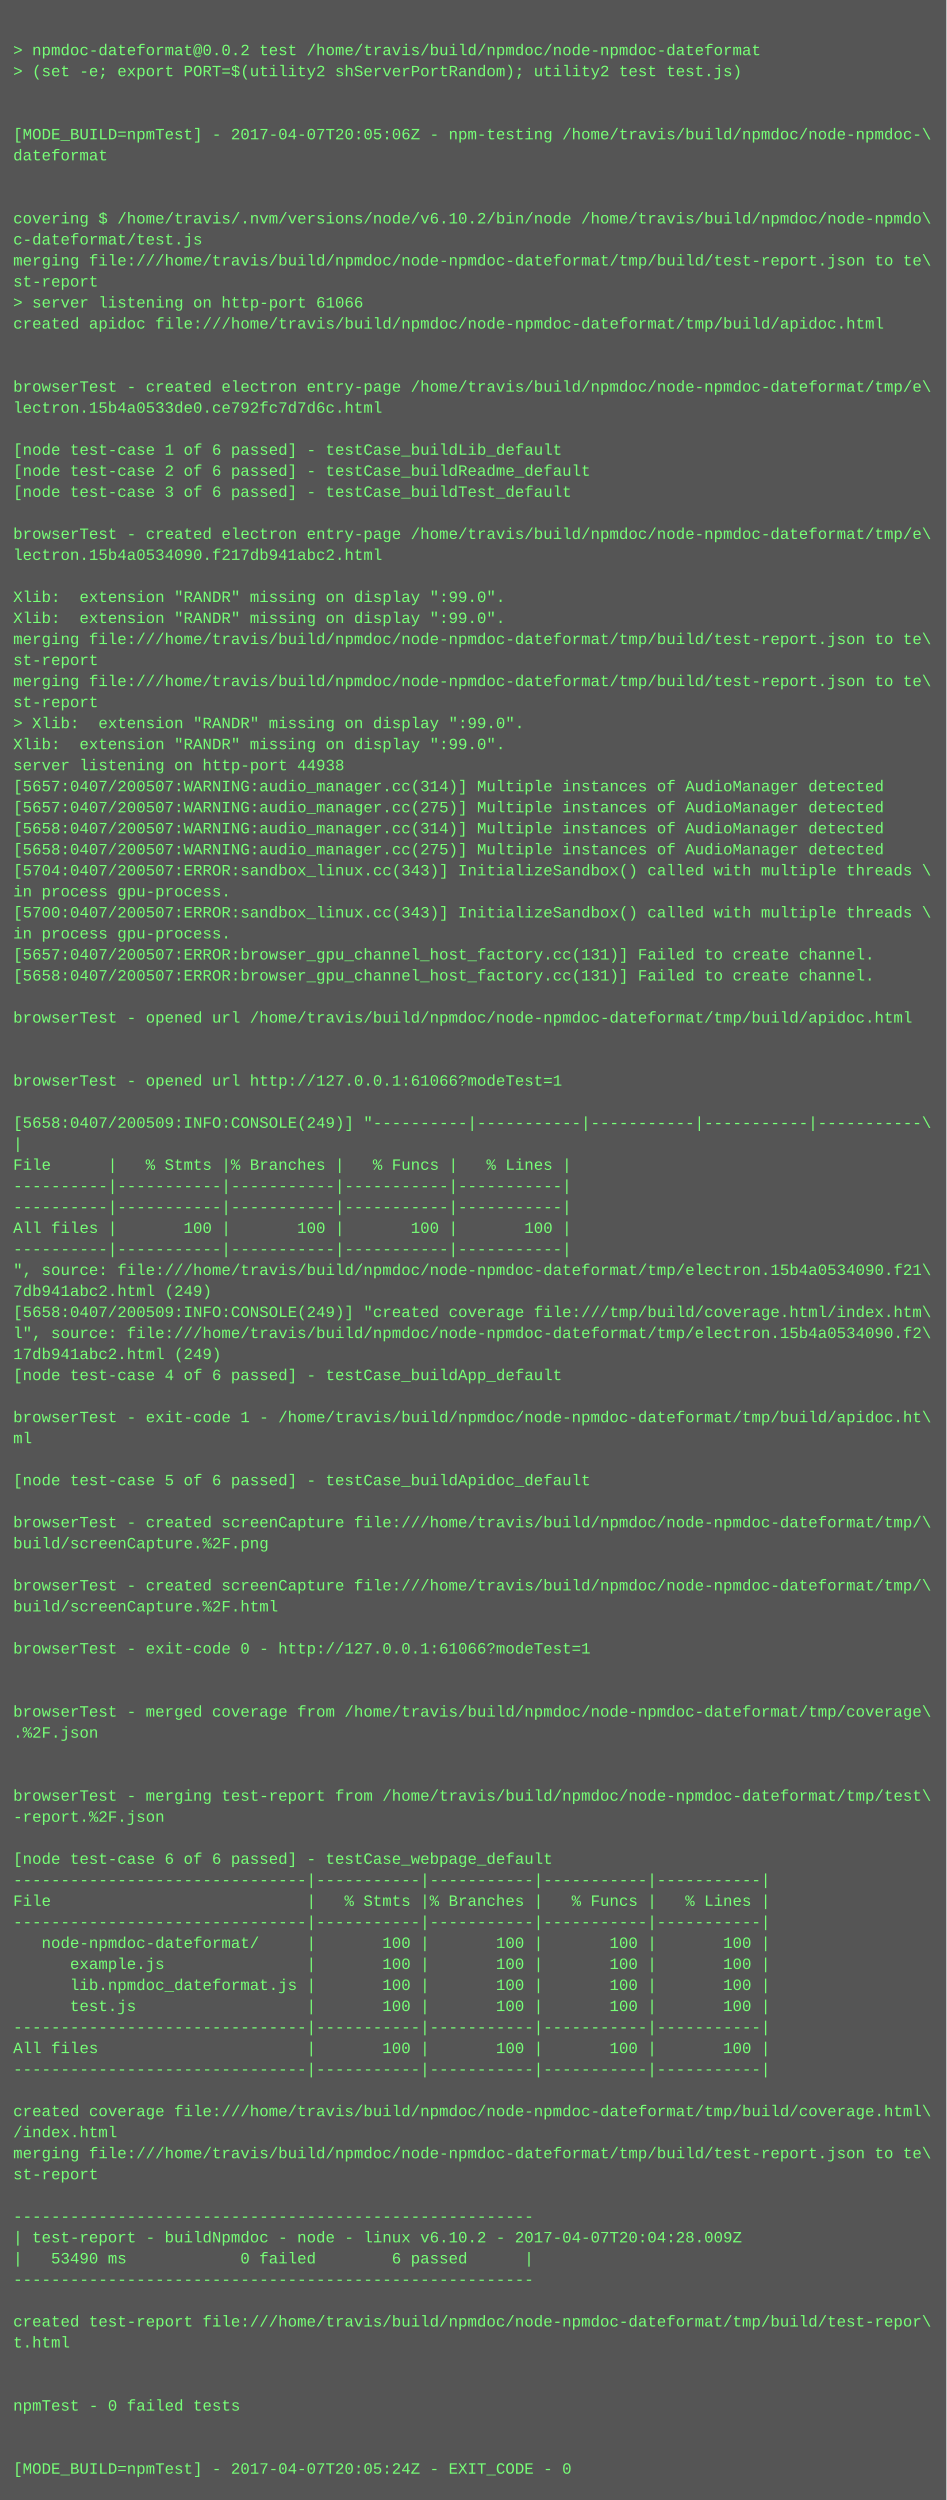
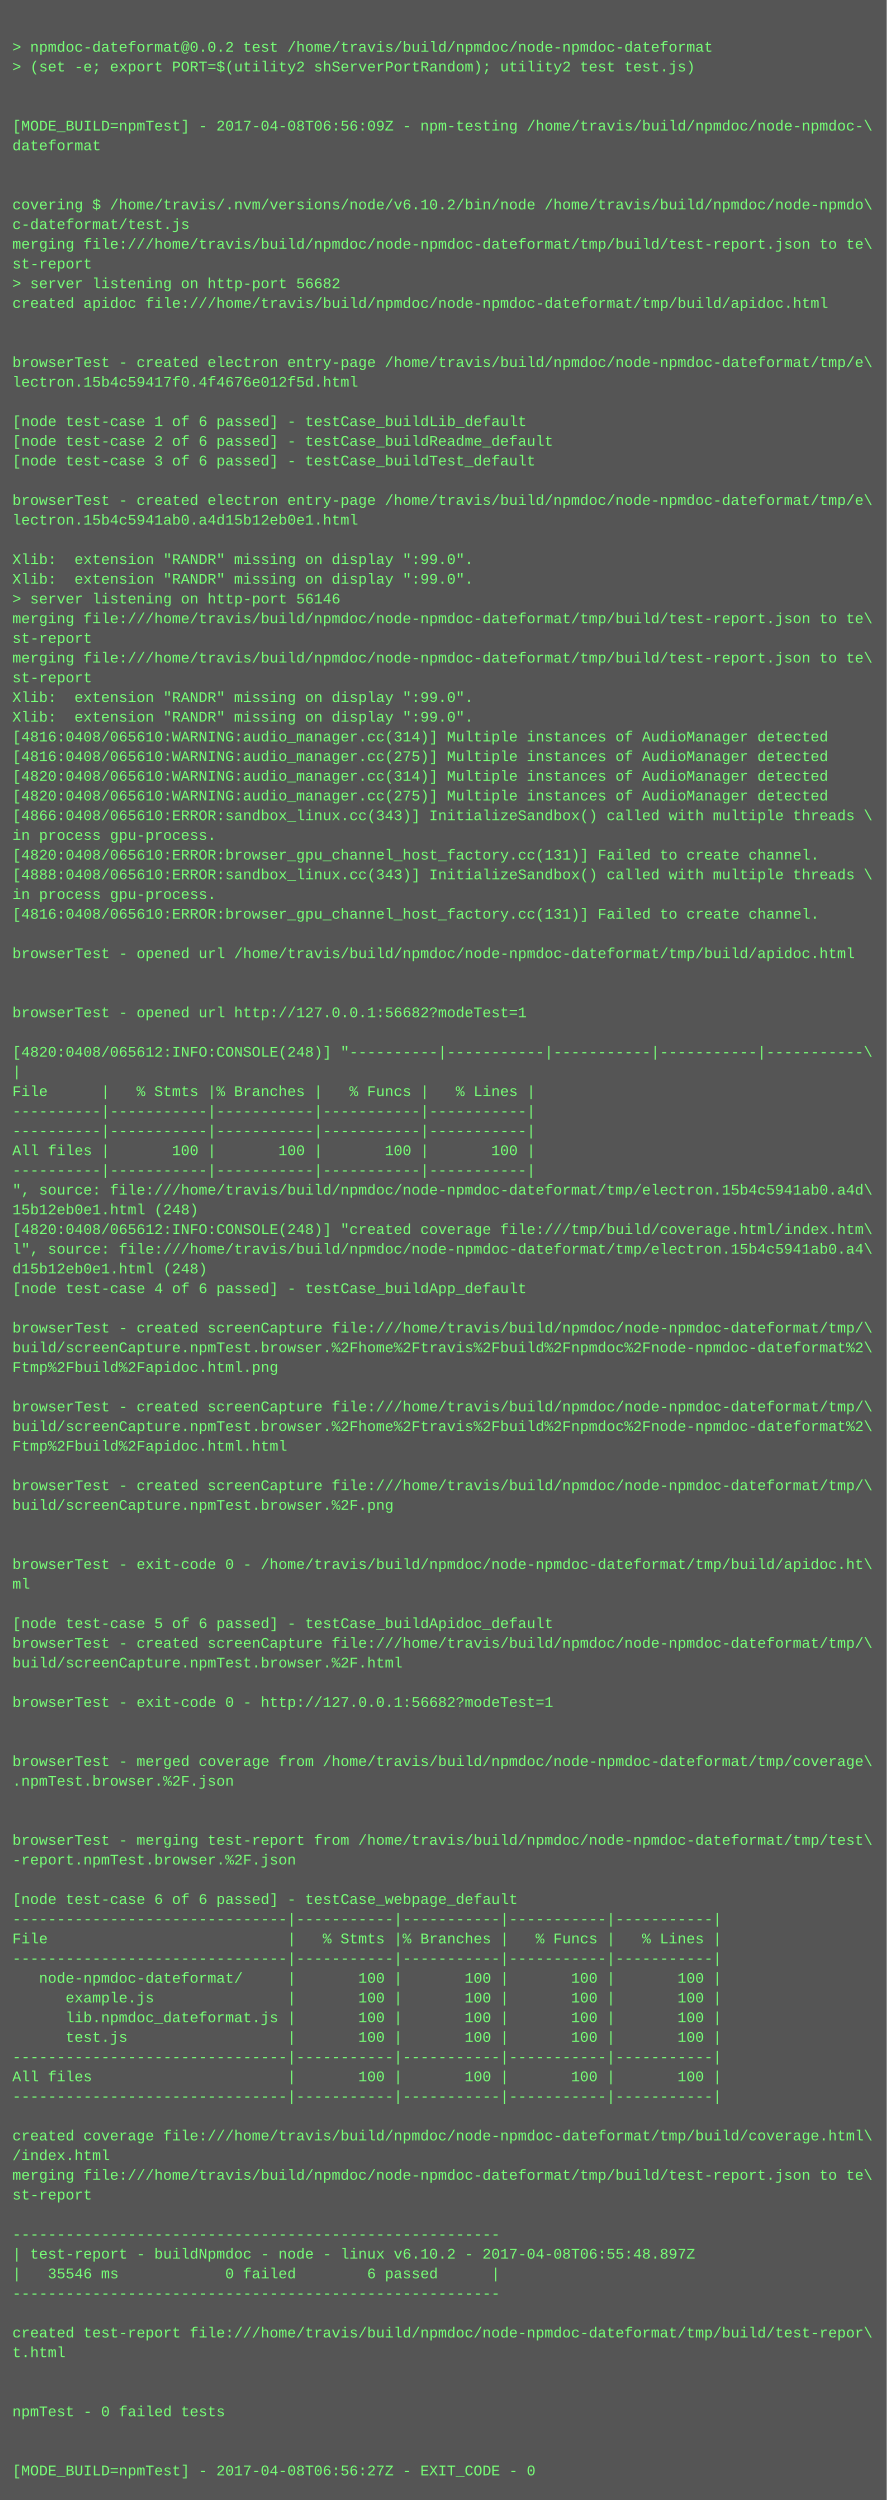
- <svg xmlns="http://www.w3.org/2000/svg" height="1902" width="720">
-   <rect height="1902" fill="#555" width="720" />
+ <svg xmlns="http://www.w3.org/2000/svg" height="2030" width="720">
+   <rect height="2030" fill="#555" width="720" />
  <text fill="#7f7" font-family="Courier New" font-size="12" xml:space="preserve">
    <tspan x="10" y="26" />
    <tspan x="10" y="42">&gt; npmdoc-dateformat@0.0.2 test /home/travis/build/npmdoc/node-npmdoc-dateformat</tspan>
    <tspan x="10" y="58">&gt; (set -e; export PORT=$(utility2 shServerPortRandom); utility2 test test.js)</tspan>
    <tspan x="10" y="74" />
    <tspan x="10" y="90" />
-     <tspan x="10" y="106">[MODE_BUILD=npmTest] - 2017-04-07T20:05:06Z - npm-testing /home/travis/build/npmdoc/node-npmdoc-\</tspan>
+     <tspan x="10" y="106">[MODE_BUILD=npmTest] - 2017-04-08T06:56:09Z - npm-testing /home/travis/build/npmdoc/node-npmdoc-\</tspan>
    <tspan x="10" y="122">dateformat</tspan>
    <tspan x="10" y="138" />
    <tspan x="10" y="154" />
    <tspan x="10" y="170">covering $ /home/travis/.nvm/versions/node/v6.10.2/bin/node /home/travis/build/npmdoc/node-npmdo\</tspan>
    <tspan x="10" y="186">c-dateformat/test.js</tspan>
    <tspan x="10" y="202">merging file:///home/travis/build/npmdoc/node-npmdoc-dateformat/tmp/build/test-report.json to te\</tspan>
    <tspan x="10" y="218">st-report</tspan>
-     <tspan x="10" y="234">&gt; server listening on http-port 61066</tspan>
+     <tspan x="10" y="234">&gt; server listening on http-port 56682</tspan>
    <tspan x="10" y="250">created apidoc file:///home/travis/build/npmdoc/node-npmdoc-dateformat/tmp/build/apidoc.html</tspan>
    <tspan x="10" y="266" />
    <tspan x="10" y="282" />
    <tspan x="10" y="298">browserTest - created electron entry-page /home/travis/build/npmdoc/node-npmdoc-dateformat/tmp/e\</tspan>
-     <tspan x="10" y="314">lectron.15b4a0533de0.ce792fc7d7d6c.html</tspan>
+     <tspan x="10" y="314">lectron.15b4c59417f0.4f4676e012f5d.html</tspan>
    <tspan x="10" y="330" />
    <tspan x="10" y="346">[node test-case 1 of 6 passed] - testCase_buildLib_default</tspan>
    <tspan x="10" y="362">[node test-case 2 of 6 passed] - testCase_buildReadme_default</tspan>
    <tspan x="10" y="378">[node test-case 3 of 6 passed] - testCase_buildTest_default</tspan>
    <tspan x="10" y="394" />
    <tspan x="10" y="410">browserTest - created electron entry-page /home/travis/build/npmdoc/node-npmdoc-dateformat/tmp/e\</tspan>
-     <tspan x="10" y="426">lectron.15b4a0534090.f217db941abc2.html</tspan>
+     <tspan x="10" y="426">lectron.15b4c5941ab0.a4d15b12eb0e1.html</tspan>
    <tspan x="10" y="442" />
    <tspan x="10" y="458">Xlib:  extension "RANDR" missing on display ":99.0".</tspan>
    <tspan x="10" y="474">Xlib:  extension "RANDR" missing on display ":99.0".</tspan>
-     <tspan x="10" y="490">merging file:///home/travis/build/npmdoc/node-npmdoc-dateformat/tmp/build/test-report.json to te\</tspan>
-     <tspan x="10" y="506">st-report</tspan>
-     <tspan x="10" y="522">merging file:///home/travis/build/npmdoc/node-npmdoc-dateformat/tmp/build/test-report.json to te\</tspan>
-     <tspan x="10" y="538">st-report</tspan>
-     <tspan x="10" y="554">&gt; Xlib:  extension "RANDR" missing on display ":99.0".</tspan>
+     <tspan x="10" y="490">&gt; server listening on http-port 56146</tspan>
+     <tspan x="10" y="506">merging file:///home/travis/build/npmdoc/node-npmdoc-dateformat/tmp/build/test-report.json to te\</tspan>
+     <tspan x="10" y="522">st-report</tspan>
+     <tspan x="10" y="538">merging file:///home/travis/build/npmdoc/node-npmdoc-dateformat/tmp/build/test-report.json to te\</tspan>
+     <tspan x="10" y="554">st-report</tspan>
    <tspan x="10" y="570">Xlib:  extension "RANDR" missing on display ":99.0".</tspan>
-     <tspan x="10" y="586">server listening on http-port 44938</tspan>
-     <tspan x="10" y="602">[5657:0407/200507:WARNING:audio_manager.cc(314)] Multiple instances of AudioManager detected</tspan>
-     <tspan x="10" y="618">[5657:0407/200507:WARNING:audio_manager.cc(275)] Multiple instances of AudioManager detected</tspan>
-     <tspan x="10" y="634">[5658:0407/200507:WARNING:audio_manager.cc(314)] Multiple instances of AudioManager detected</tspan>
-     <tspan x="10" y="650">[5658:0407/200507:WARNING:audio_manager.cc(275)] Multiple instances of AudioManager detected</tspan>
-     <tspan x="10" y="666">[5704:0407/200507:ERROR:sandbox_linux.cc(343)] InitializeSandbox() called with multiple threads \</tspan>
+     <tspan x="10" y="586">Xlib:  extension "RANDR" missing on display ":99.0".</tspan>
+     <tspan x="10" y="602">[4816:0408/065610:WARNING:audio_manager.cc(314)] Multiple instances of AudioManager detected</tspan>
+     <tspan x="10" y="618">[4816:0408/065610:WARNING:audio_manager.cc(275)] Multiple instances of AudioManager detected</tspan>
+     <tspan x="10" y="634">[4820:0408/065610:WARNING:audio_manager.cc(314)] Multiple instances of AudioManager detected</tspan>
+     <tspan x="10" y="650">[4820:0408/065610:WARNING:audio_manager.cc(275)] Multiple instances of AudioManager detected</tspan>
+     <tspan x="10" y="666">[4866:0408/065610:ERROR:sandbox_linux.cc(343)] InitializeSandbox() called with multiple threads \</tspan>
    <tspan x="10" y="682">in process gpu-process. </tspan>
-     <tspan x="10" y="698">[5700:0407/200507:ERROR:sandbox_linux.cc(343)] InitializeSandbox() called with multiple threads \</tspan>
-     <tspan x="10" y="714">in process gpu-process. </tspan>
-     <tspan x="10" y="730">[5657:0407/200507:ERROR:browser_gpu_channel_host_factory.cc(131)] Failed to create channel.</tspan>
-     <tspan x="10" y="746">[5658:0407/200507:ERROR:browser_gpu_channel_host_factory.cc(131)] Failed to create channel.</tspan>
+     <tspan x="10" y="698">[4820:0408/065610:ERROR:browser_gpu_channel_host_factory.cc(131)] Failed to create channel.</tspan>
+     <tspan x="10" y="714">[4888:0408/065610:ERROR:sandbox_linux.cc(343)] InitializeSandbox() called with multiple threads \</tspan>
+     <tspan x="10" y="730">in process gpu-process. </tspan>
+     <tspan x="10" y="746">[4816:0408/065610:ERROR:browser_gpu_channel_host_factory.cc(131)] Failed to create channel.</tspan>
    <tspan x="10" y="762" />
    <tspan x="10" y="778">browserTest - opened url /home/travis/build/npmdoc/node-npmdoc-dateformat/tmp/build/apidoc.html</tspan>
    <tspan x="10" y="794" />
    <tspan x="10" y="810" />
-     <tspan x="10" y="826">browserTest - opened url http://127.0.0.1:61066?modeTest=1</tspan>
+     <tspan x="10" y="826">browserTest - opened url http://127.0.0.1:56682?modeTest=1</tspan>
    <tspan x="10" y="842" />
-     <tspan x="10" y="858">[5658:0407/200509:INFO:CONSOLE(249)] "----------|-----------|-----------|-----------|-----------\</tspan>
+     <tspan x="10" y="858">[4820:0408/065612:INFO:CONSOLE(248)] "----------|-----------|-----------|-----------|-----------\</tspan>
    <tspan x="10" y="874">|</tspan>
    <tspan x="10" y="890">File      |   % Stmts |% Branches |   % Funcs |   % Lines |</tspan>
    <tspan x="10" y="906">----------|-----------|-----------|-----------|-----------|</tspan>
    <tspan x="10" y="922">----------|-----------|-----------|-----------|-----------|</tspan>
    <tspan x="10" y="938">All files |       100 |       100 |       100 |       100 |</tspan>
    <tspan x="10" y="954">----------|-----------|-----------|-----------|-----------|</tspan>
-     <tspan x="10" y="970">", source: file:///home/travis/build/npmdoc/node-npmdoc-dateformat/tmp/electron.15b4a0534090.f21\</tspan>
-     <tspan x="10" y="986">7db941abc2.html (249)</tspan>
-     <tspan x="10" y="1002">[5658:0407/200509:INFO:CONSOLE(249)] "created coverage file:///tmp/build/coverage.html/index.htm\</tspan>
-     <tspan x="10" y="1018">l", source: file:///home/travis/build/npmdoc/node-npmdoc-dateformat/tmp/electron.15b4a0534090.f2\</tspan>
-     <tspan x="10" y="1034">17db941abc2.html (249)</tspan>
+     <tspan x="10" y="970">", source: file:///home/travis/build/npmdoc/node-npmdoc-dateformat/tmp/electron.15b4c5941ab0.a4d\</tspan>
+     <tspan x="10" y="986">15b12eb0e1.html (248)</tspan>
+     <tspan x="10" y="1002">[4820:0408/065612:INFO:CONSOLE(248)] "created coverage file:///tmp/build/coverage.html/index.htm\</tspan>
+     <tspan x="10" y="1018">l", source: file:///home/travis/build/npmdoc/node-npmdoc-dateformat/tmp/electron.15b4c5941ab0.a4\</tspan>
+     <tspan x="10" y="1034">d15b12eb0e1.html (248)</tspan>
    <tspan x="10" y="1050">[node test-case 4 of 6 passed] - testCase_buildApp_default</tspan>
    <tspan x="10" y="1066" />
-     <tspan x="10" y="1082">browserTest - exit-code 1 - /home/travis/build/npmdoc/node-npmdoc-dateformat/tmp/build/apidoc.ht\</tspan>
-     <tspan x="10" y="1098">ml</tspan>
-     <tspan x="10" y="1114" />
-     <tspan x="10" y="1130">[node test-case 5 of 6 passed] - testCase_buildApidoc_default</tspan>
-     <tspan x="10" y="1146" />
-     <tspan x="10" y="1162">browserTest - created screenCapture file:///home/travis/build/npmdoc/node-npmdoc-dateformat/tmp/\</tspan>
-     <tspan x="10" y="1178">build/screenCapture.%2F.png</tspan>
+     <tspan x="10" y="1082">browserTest - created screenCapture file:///home/travis/build/npmdoc/node-npmdoc-dateformat/tmp/\</tspan>
+     <tspan x="10" y="1098">build/screenCapture.npmTest.browser.%2Fhome%2Ftravis%2Fbuild%2Fnpmdoc%2Fnode-npmdoc-dateformat%2\</tspan>
+     <tspan x="10" y="1114">Ftmp%2Fbuild%2Fapidoc.html.png</tspan>
+     <tspan x="10" y="1130" />
+     <tspan x="10" y="1146">browserTest - created screenCapture file:///home/travis/build/npmdoc/node-npmdoc-dateformat/tmp/\</tspan>
+     <tspan x="10" y="1162">build/screenCapture.npmTest.browser.%2Fhome%2Ftravis%2Fbuild%2Fnpmdoc%2Fnode-npmdoc-dateformat%2\</tspan>
+     <tspan x="10" y="1178">Ftmp%2Fbuild%2Fapidoc.html.html</tspan>
    <tspan x="10" y="1194" />
    <tspan x="10" y="1210">browserTest - created screenCapture file:///home/travis/build/npmdoc/node-npmdoc-dateformat/tmp/\</tspan>
-     <tspan x="10" y="1226">build/screenCapture.%2F.html</tspan>
+     <tspan x="10" y="1226">build/screenCapture.npmTest.browser.%2F.png</tspan>
    <tspan x="10" y="1242" />
-     <tspan x="10" y="1258">browserTest - exit-code 0 - http://127.0.0.1:61066?modeTest=1</tspan>
-     <tspan x="10" y="1274" />
-     <tspan x="10" y="1290" />
-     <tspan x="10" y="1306">browserTest - merged coverage from /home/travis/build/npmdoc/node-npmdoc-dateformat/tmp/coverage\</tspan>
-     <tspan x="10" y="1322">.%2F.json</tspan>
-     <tspan x="10" y="1338" />
-     <tspan x="10" y="1354" />
-     <tspan x="10" y="1370">browserTest - merging test-report from /home/travis/build/npmdoc/node-npmdoc-dateformat/tmp/test\</tspan>
-     <tspan x="10" y="1386">-report.%2F.json</tspan>
+     <tspan x="10" y="1258" />
+     <tspan x="10" y="1274">browserTest - exit-code 0 - /home/travis/build/npmdoc/node-npmdoc-dateformat/tmp/build/apidoc.ht\</tspan>
+     <tspan x="10" y="1290">ml</tspan>
+     <tspan x="10" y="1306" />
+     <tspan x="10" y="1322">[node test-case 5 of 6 passed] - testCase_buildApidoc_default</tspan>
+     <tspan x="10" y="1338">browserTest - created screenCapture file:///home/travis/build/npmdoc/node-npmdoc-dateformat/tmp/\</tspan>
+     <tspan x="10" y="1354">build/screenCapture.npmTest.browser.%2F.html</tspan>
+     <tspan x="10" y="1370" />
+     <tspan x="10" y="1386">browserTest - exit-code 0 - http://127.0.0.1:56682?modeTest=1</tspan>
    <tspan x="10" y="1402" />
-     <tspan x="10" y="1418">[node test-case 6 of 6 passed] - testCase_webpage_default</tspan>
-     <tspan x="10" y="1434">-------------------------------|-----------|-----------|-----------|-----------|</tspan>
-     <tspan x="10" y="1450">File                           |   % Stmts |% Branches |   % Funcs |   % Lines |</tspan>
-     <tspan x="10" y="1466">-------------------------------|-----------|-----------|-----------|-----------|</tspan>
-     <tspan x="10" y="1482">   node-npmdoc-dateformat/     |       100 |       100 |       100 |       100 |</tspan>
-     <tspan x="10" y="1498">      example.js               |       100 |       100 |       100 |       100 |</tspan>
-     <tspan x="10" y="1514">      lib.npmdoc_dateformat.js |       100 |       100 |       100 |       100 |</tspan>
-     <tspan x="10" y="1530">      test.js                  |       100 |       100 |       100 |       100 |</tspan>
-     <tspan x="10" y="1546">-------------------------------|-----------|-----------|-----------|-----------|</tspan>
-     <tspan x="10" y="1562">All files                      |       100 |       100 |       100 |       100 |</tspan>
-     <tspan x="10" y="1578">-------------------------------|-----------|-----------|-----------|-----------|</tspan>
-     <tspan x="10" y="1594" />
-     <tspan x="10" y="1610">created coverage file:///home/travis/build/npmdoc/node-npmdoc-dateformat/tmp/build/coverage.html\</tspan>
-     <tspan x="10" y="1626">/index.html</tspan>
-     <tspan x="10" y="1642">merging file:///home/travis/build/npmdoc/node-npmdoc-dateformat/tmp/build/test-report.json to te\</tspan>
-     <tspan x="10" y="1658">st-report</tspan>
-     <tspan x="10" y="1674" />
-     <tspan x="10" y="1690">-------------------------------------------------------</tspan>
-     <tspan x="10" y="1706">| test-report - buildNpmdoc - node - linux v6.10.2 - 2017-04-07T20:04:28.009Z</tspan>
-     <tspan x="10" y="1722">|   53490 ms            0 failed        6 passed      |</tspan>
-     <tspan x="10" y="1738">-------------------------------------------------------</tspan>
-     <tspan x="10" y="1754" />
-     <tspan x="10" y="1770">created test-report file:///home/travis/build/npmdoc/node-npmdoc-dateformat/tmp/build/test-repor\</tspan>
-     <tspan x="10" y="1786">t.html</tspan>
+     <tspan x="10" y="1418" />
+     <tspan x="10" y="1434">browserTest - merged coverage from /home/travis/build/npmdoc/node-npmdoc-dateformat/tmp/coverage\</tspan>
+     <tspan x="10" y="1450">.npmTest.browser.%2F.json</tspan>
+     <tspan x="10" y="1466" />
+     <tspan x="10" y="1482" />
+     <tspan x="10" y="1498">browserTest - merging test-report from /home/travis/build/npmdoc/node-npmdoc-dateformat/tmp/test\</tspan>
+     <tspan x="10" y="1514">-report.npmTest.browser.%2F.json</tspan>
+     <tspan x="10" y="1530" />
+     <tspan x="10" y="1546">[node test-case 6 of 6 passed] - testCase_webpage_default</tspan>
+     <tspan x="10" y="1562">-------------------------------|-----------|-----------|-----------|-----------|</tspan>
+     <tspan x="10" y="1578">File                           |   % Stmts |% Branches |   % Funcs |   % Lines |</tspan>
+     <tspan x="10" y="1594">-------------------------------|-----------|-----------|-----------|-----------|</tspan>
+     <tspan x="10" y="1610">   node-npmdoc-dateformat/     |       100 |       100 |       100 |       100 |</tspan>
+     <tspan x="10" y="1626">      example.js               |       100 |       100 |       100 |       100 |</tspan>
+     <tspan x="10" y="1642">      lib.npmdoc_dateformat.js |       100 |       100 |       100 |       100 |</tspan>
+     <tspan x="10" y="1658">      test.js                  |       100 |       100 |       100 |       100 |</tspan>
+     <tspan x="10" y="1674">-------------------------------|-----------|-----------|-----------|-----------|</tspan>
+     <tspan x="10" y="1690">All files                      |       100 |       100 |       100 |       100 |</tspan>
+     <tspan x="10" y="1706">-------------------------------|-----------|-----------|-----------|-----------|</tspan>
+     <tspan x="10" y="1722" />
+     <tspan x="10" y="1738">created coverage file:///home/travis/build/npmdoc/node-npmdoc-dateformat/tmp/build/coverage.html\</tspan>
+     <tspan x="10" y="1754">/index.html</tspan>
+     <tspan x="10" y="1770">merging file:///home/travis/build/npmdoc/node-npmdoc-dateformat/tmp/build/test-report.json to te\</tspan>
+     <tspan x="10" y="1786">st-report</tspan>
    <tspan x="10" y="1802" />
-     <tspan x="10" y="1818" />
-     <tspan x="10" y="1834">npmTest - 0 failed tests</tspan>
-     <tspan x="10" y="1850" />
-     <tspan x="10" y="1866" />
-     <tspan x="10" y="1882">[MODE_BUILD=npmTest] - 2017-04-07T20:05:24Z - EXIT_CODE - 0</tspan>
+     <tspan x="10" y="1818">-------------------------------------------------------</tspan>
+     <tspan x="10" y="1834">| test-report - buildNpmdoc - node - linux v6.10.2 - 2017-04-08T06:55:48.897Z</tspan>
+     <tspan x="10" y="1850">|   35546 ms            0 failed        6 passed      |</tspan>
+     <tspan x="10" y="1866">-------------------------------------------------------</tspan>
+     <tspan x="10" y="1882" />
+     <tspan x="10" y="1898">created test-report file:///home/travis/build/npmdoc/node-npmdoc-dateformat/tmp/build/test-repor\</tspan>
+     <tspan x="10" y="1914">t.html</tspan>
+     <tspan x="10" y="1930" />
+     <tspan x="10" y="1946" />
+     <tspan x="10" y="1962">npmTest - 0 failed tests</tspan>
+     <tspan x="10" y="1978" />
+     <tspan x="10" y="1994" />
+     <tspan x="10" y="2010">[MODE_BUILD=npmTest] - 2017-04-08T06:56:27Z - EXIT_CODE - 0</tspan>
  </text>
</svg>
